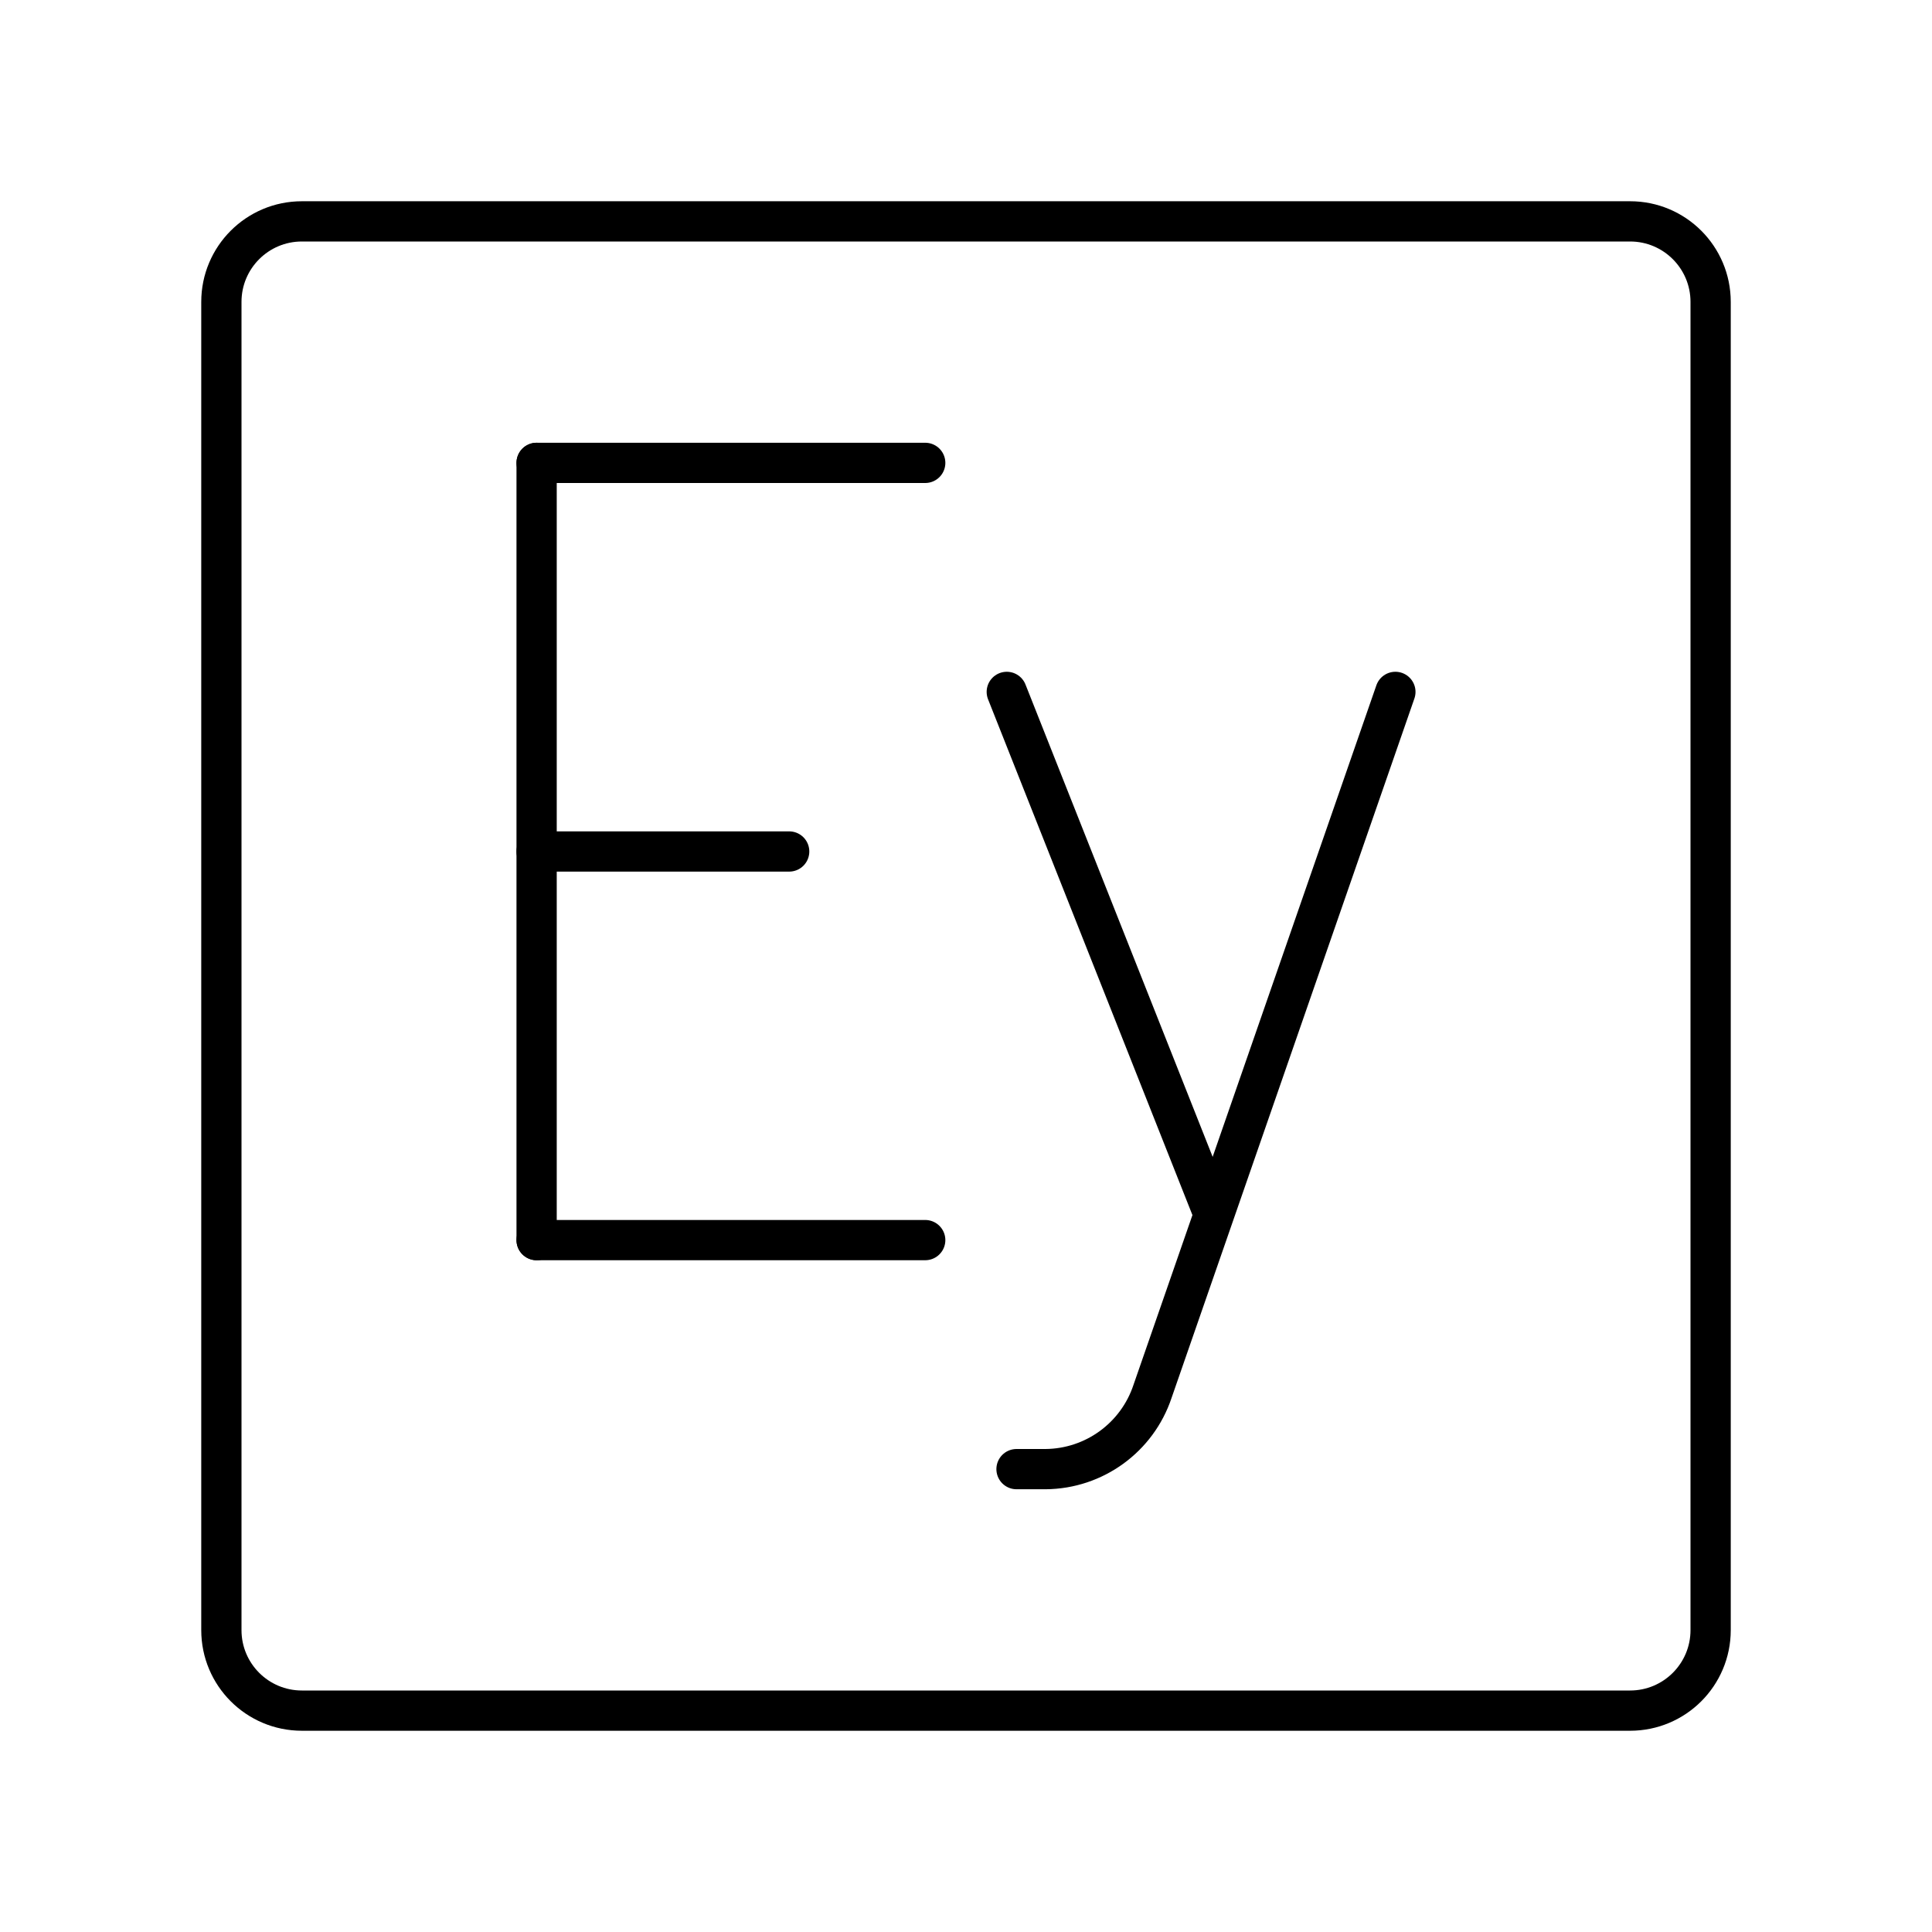
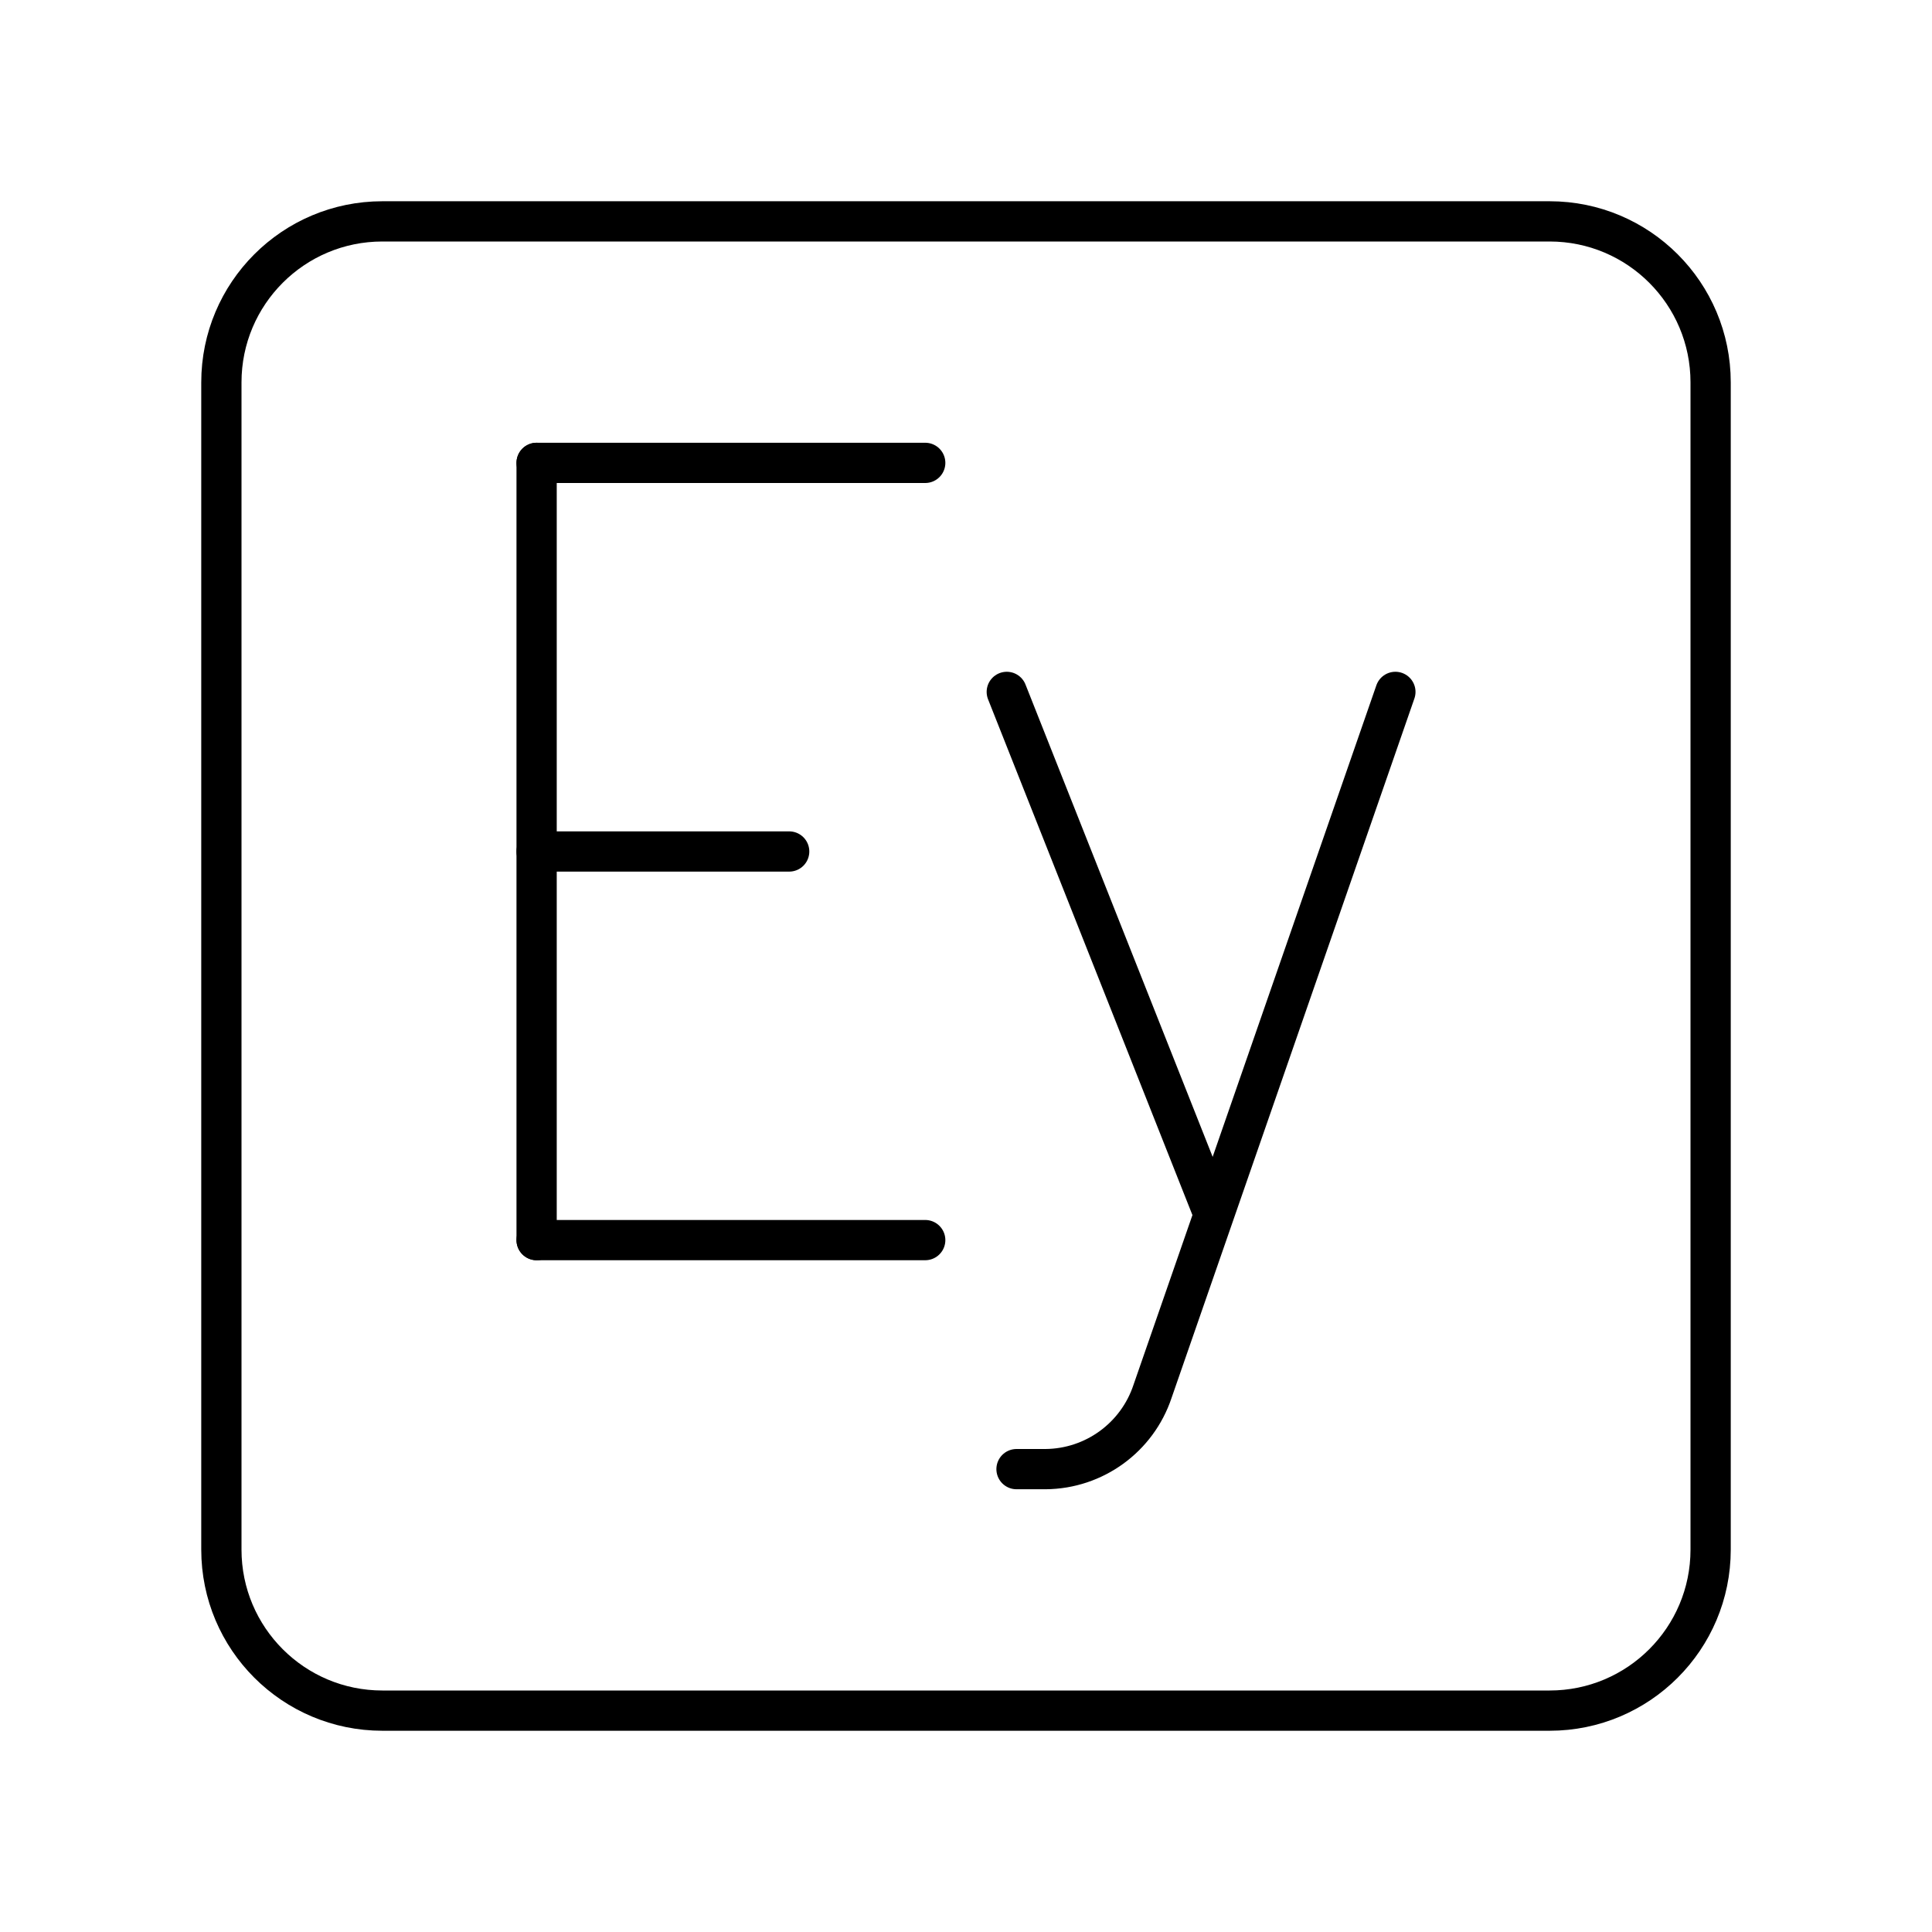
<svg xmlns="http://www.w3.org/2000/svg" viewBox="0 0 48 48">
  <defs>
    <style>.a{fill:none;stroke:#000;stroke-linecap:round;stroke-linejoin:round;}</style>
  </defs>
-   <line class="a" x1="13.332" y1="30.81" x2="22.987" y2="30.81" />
-   <line class="a" x1="13.332" y1="11.5" x2="22.987" y2="11.5" />
-   <line class="a" x1="13.332" y1="21.155" x2="19.607" y2="21.155" />
-   <line class="a" x1="13.332" y1="11.5" x2="13.332" y2="30.81" />
-   <line class="a" x1="30.082" y1="29.983" x2="25.013" y2="17.19" />
-   <path class="a" d="M34.668,17.19,28.634,34.569A2.824,2.824,0,0,1,25.979,36.5h-.724" />
-   <path class="a" d="M40.5,5.5H7.5a2,2,0,0,0-2,2v33a2,2,0,0,0,2,2h33a2,2,0,0,0,2-2V7.5A2,2,0,0,0,40.5,5.5Z" />
+   <rect class="a" x="5.5" y="5.5" width="37" height="37" rx="4" ry="4" />
+   <line class="a" x1="13.332" x2="22.987" y1="30.81" y2="30.81" />
+   <line class="a" x1="13.332" x2="22.987" y1="11.5" y2="11.5" />
+   <line class="a" x1="13.332" x2="19.607" y1="21.155" y2="21.155" />
+   <line class="a" x1="13.332" x2="13.332" y1="11.5" y2="30.81" />
+   <line class="a" x1="30.082" x2="25.013" y1="29.983" y2="17.19" />
+   <path class="a" d="m34.668 17.19-6.034 17.379a2.824 2.824 0 0 1-2.655 1.931h-0.724" />
</svg>
